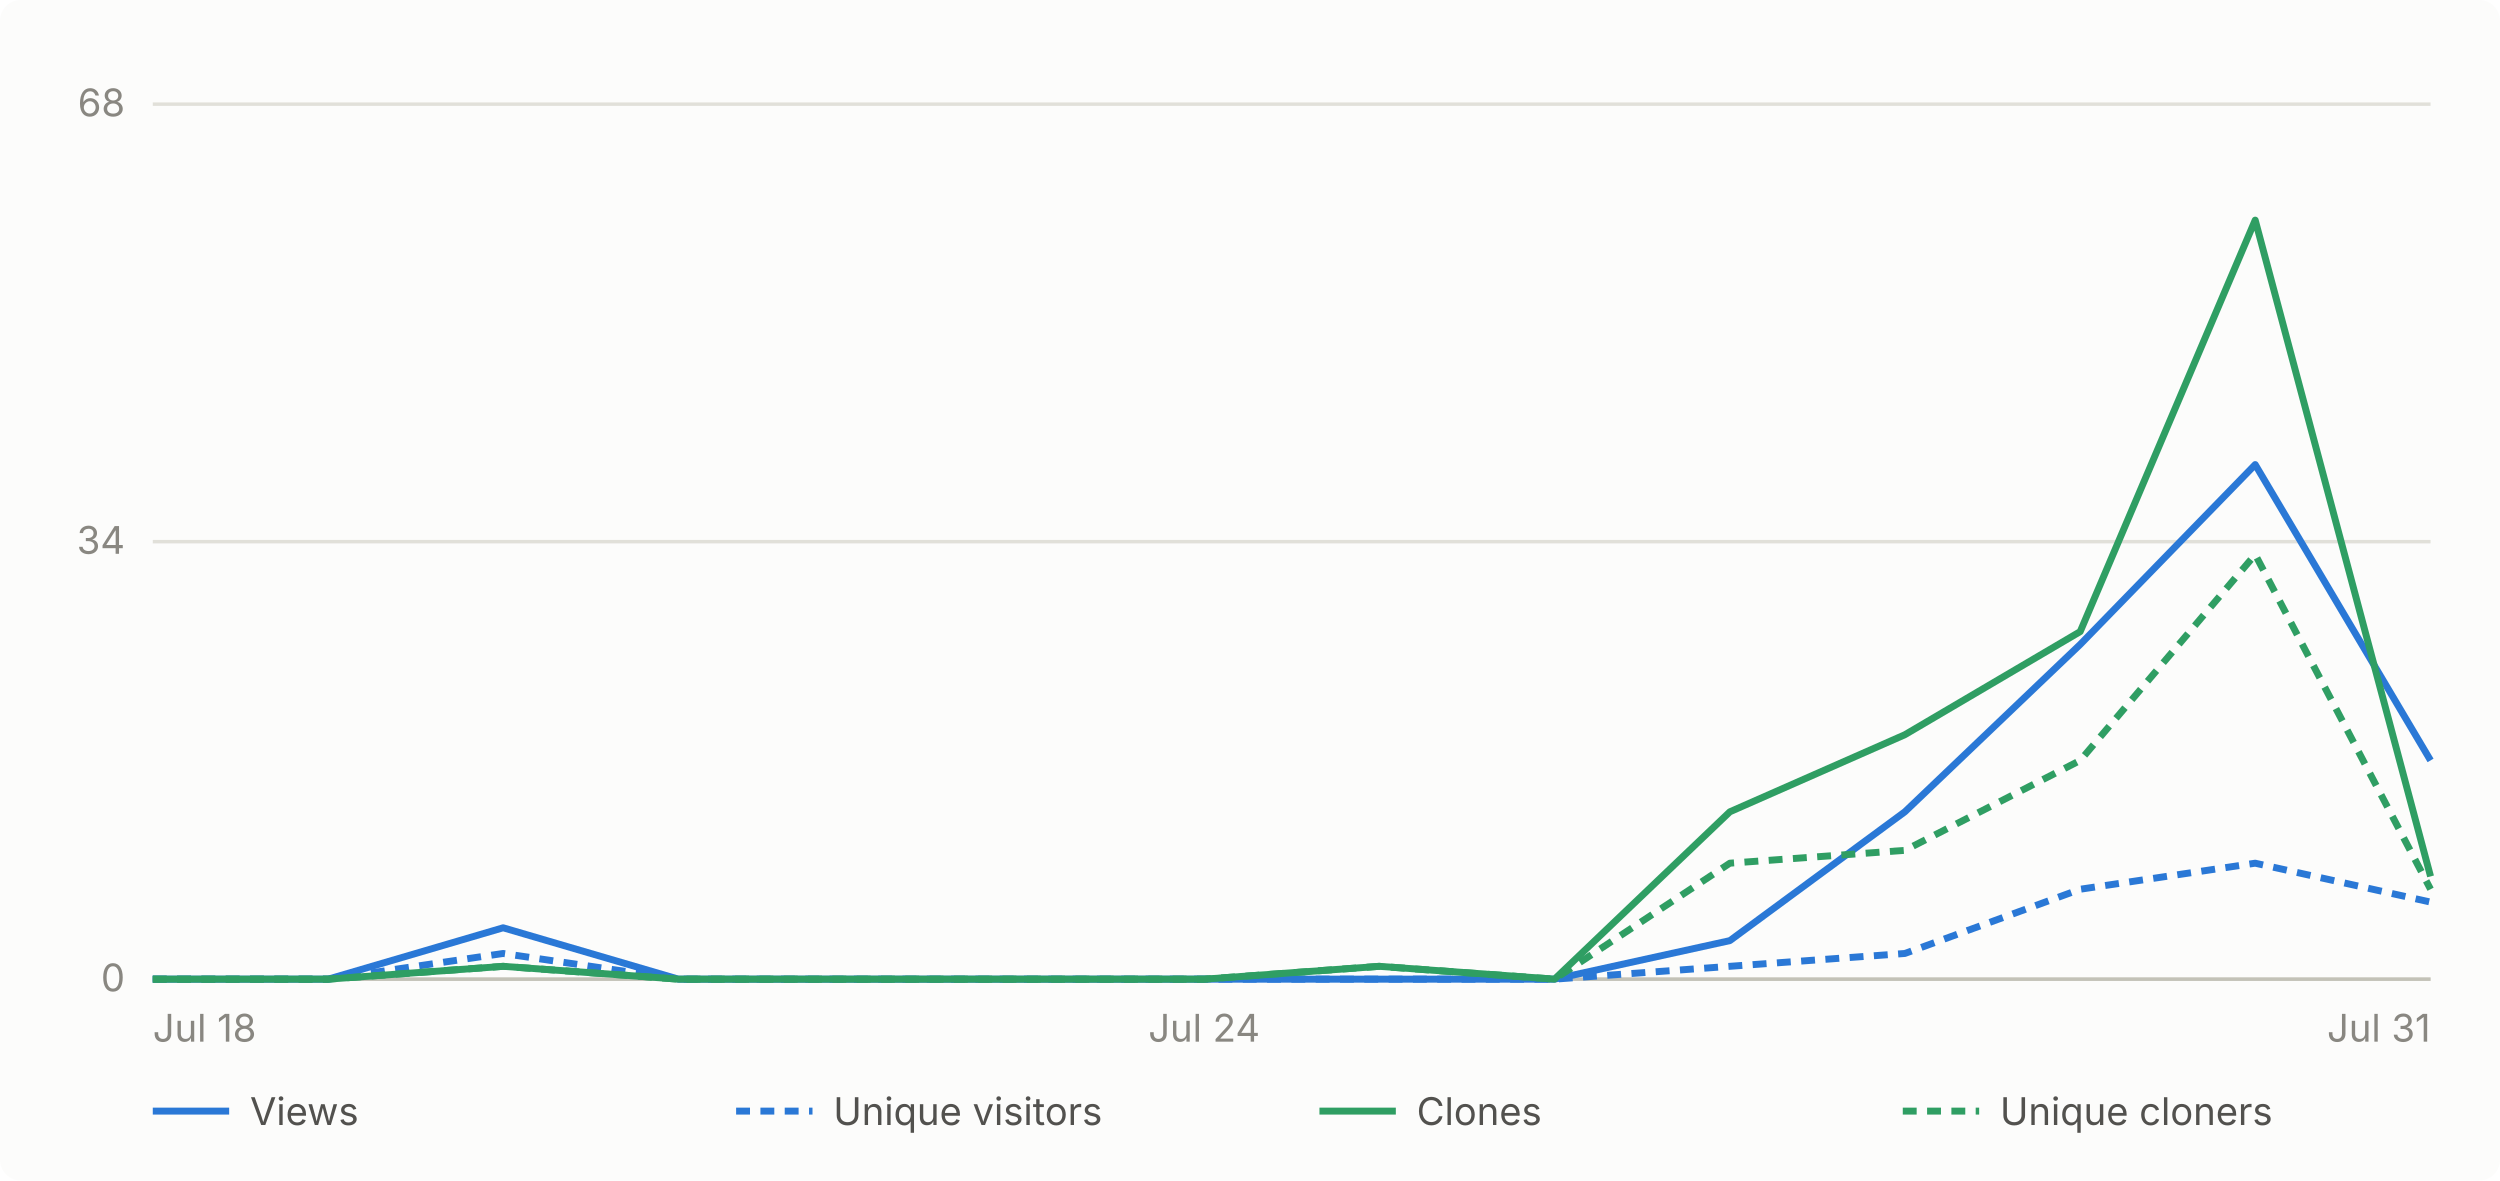
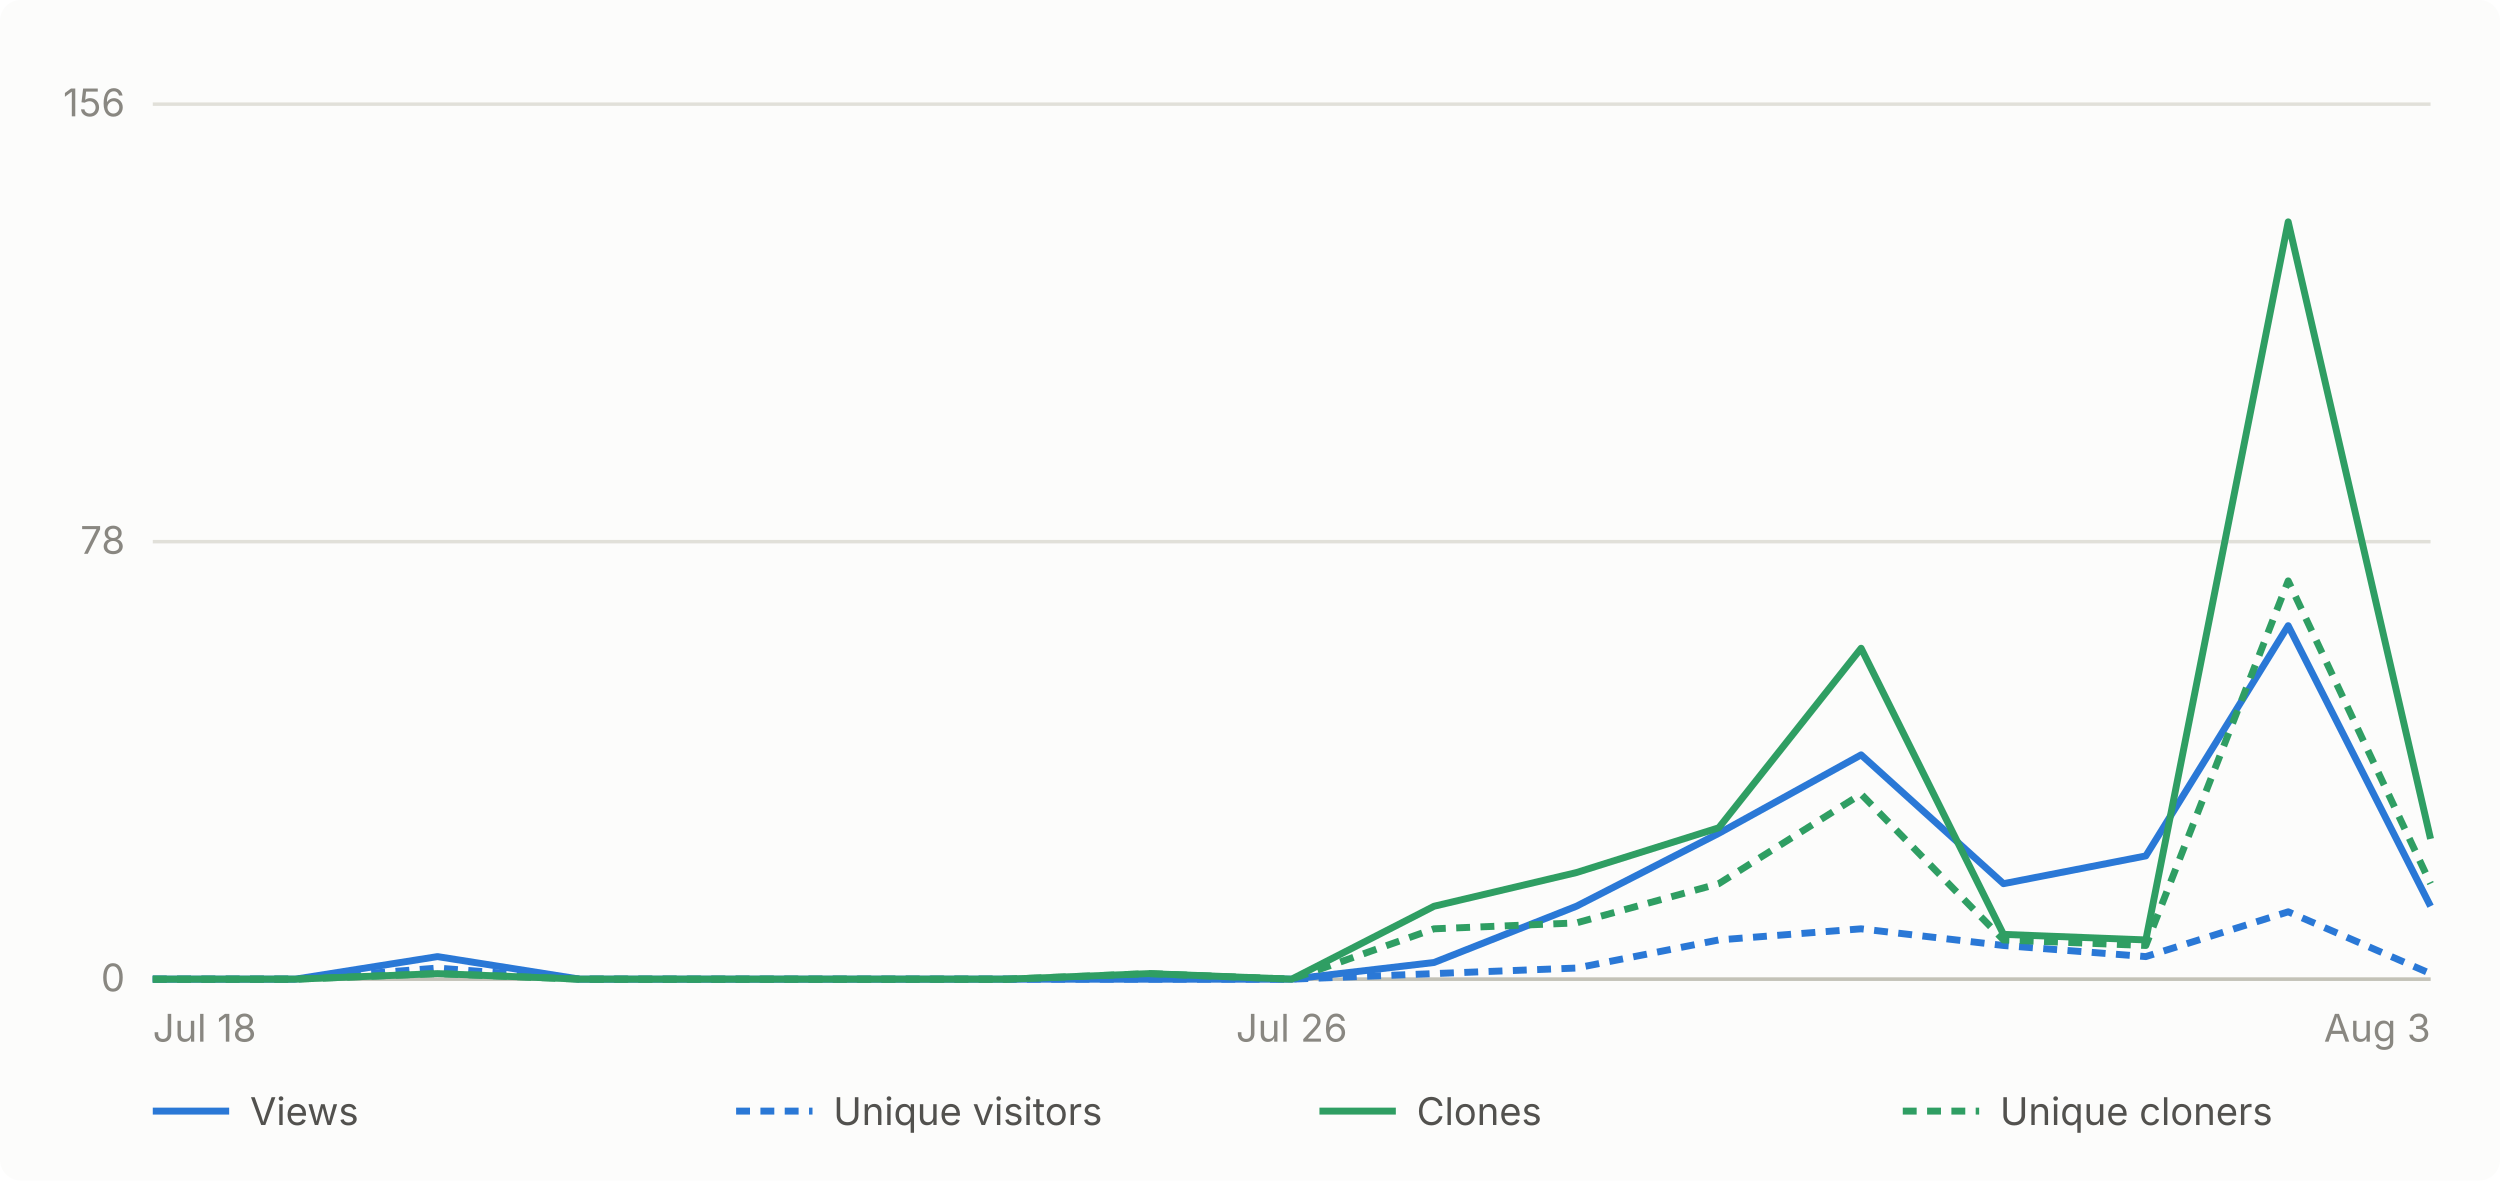
- <svg xmlns="http://www.w3.org/2000/svg" viewBox="0 0 720 340" width="720" height="340" role="img" aria-label="Daily GitHub traffic for abhiunix/AgentHarbor, Jul 18 to Jul 31">
+ <svg xmlns="http://www.w3.org/2000/svg" viewBox="0 0 720 340" width="720" height="340" role="img" aria-label="Daily GitHub traffic for abhiunix/AgentHarbor, Jul 18 to Aug 3">
  <rect width="720" height="340" fill="#fcfcfb" rx="6" />
  <g font-family="system-ui, -apple-system, 'Segoe UI', sans-serif">
    <line x1="44" y1="282.0" x2="700" y2="282.0" stroke="#e1e0d9" stroke-width="1" />
    <text x="36" y="285.5" text-anchor="end" fill="#898781" font-size="11">0</text>
    <line x1="44" y1="156.0" x2="700" y2="156.0" stroke="#e1e0d9" stroke-width="1" />
-     <text x="36" y="159.5" text-anchor="end" fill="#898781" font-size="11">34</text>
+     <text x="36" y="159.5" text-anchor="end" fill="#898781" font-size="11">78</text>
    <line x1="44" y1="30.0" x2="700" y2="30.0" stroke="#e1e0d9" stroke-width="1" />
-     <text x="36" y="33.5" text-anchor="end" fill="#898781" font-size="11">68</text>
+     <text x="36" y="33.5" text-anchor="end" fill="#898781" font-size="11">156</text>
    <line x1="44" y1="282" x2="700" y2="282" stroke="#c3c2b7" stroke-width="1" />
    <text x="44.0" y="300" text-anchor="start" fill="#898781" font-size="11">Jul 18</text>
-     <text x="346.8" y="300" text-anchor="middle" fill="#898781" font-size="11">Jul 24</text>
-     <text x="700.0" y="300" text-anchor="end" fill="#898781" font-size="11">Jul 31</text>
-     <path d="M 44.0 282.0 L 94.5 282.0 L 144.9 267.2 L 195.4 282.0 L 245.8 282.0 L 296.3 282.0 L 346.8 282.0 L 397.2 282.0 L 447.7 282.0 L 498.2 270.9 L 548.6 233.8 L 599.1 185.6 L 649.5 133.8 L 700.0 219.0" fill="none" stroke="#2a78d6" stroke-width="2" stroke-linejoin="round" />
-     <path d="M 44.0 282.0 L 94.5 282.0 L 144.9 274.6 L 195.4 282.0 L 245.8 282.0 L 296.3 282.0 L 346.8 282.0 L 397.2 282.0 L 447.7 282.0 L 498.2 278.3 L 548.6 274.6 L 599.1 256.1 L 649.5 248.6 L 700.0 259.8" fill="none" stroke="#2a78d6" stroke-width="2" stroke-linejoin="round" stroke-dasharray="4 3" />
-     <path d="M 44.0 282.0 L 94.5 282.0 L 144.9 278.3 L 195.4 282.0 L 245.8 282.0 L 296.3 282.0 L 346.8 282.0 L 397.2 278.3 L 447.7 282.0 L 498.2 233.8 L 548.6 211.6 L 599.1 181.9 L 649.5 63.4 L 700.0 252.4" fill="none" stroke="#2f9e63" stroke-width="2" stroke-linejoin="round" />
-     <path d="M 44.0 282.0 L 94.5 282.0 L 144.9 278.3 L 195.4 282.0 L 245.8 282.0 L 296.3 282.0 L 346.8 282.0 L 397.2 278.3 L 447.7 282.0 L 498.2 248.6 L 548.6 244.9 L 599.1 219.0 L 649.5 159.7 L 700.0 256.1" fill="none" stroke="#2f9e63" stroke-width="2" stroke-linejoin="round" stroke-dasharray="4 3" />
+     <text x="372.0" y="300" text-anchor="middle" fill="#898781" font-size="11">Jul 26</text>
+     <text x="700.0" y="300" text-anchor="end" fill="#898781" font-size="11">Aug 3</text>
+     <path d="M 44.0 282.0 L 85.0 282.0 L 126.0 275.5 L 167.0 282.0 L 208.0 282.0 L 249.0 282.0 L 290.0 282.0 L 331.0 282.0 L 372.0 282.0 L 413.0 277.2 L 454.0 261.0 L 495.0 240.0 L 536.0 217.4 L 577.0 254.5 L 618.0 246.5 L 659.0 180.2 L 700.0 261.0" fill="none" stroke="#2a78d6" stroke-width="2" stroke-linejoin="round" />
+     <path d="M 44.0 282.0 L 85.0 282.0 L 126.0 278.8 L 167.0 282.0 L 208.0 282.0 L 249.0 282.0 L 290.0 282.0 L 331.0 282.0 L 372.0 282.0 L 413.0 280.4 L 454.0 278.8 L 495.0 270.7 L 536.0 267.5 L 577.0 272.3 L 618.0 275.5 L 659.0 262.6 L 700.0 280.4" fill="none" stroke="#2a78d6" stroke-width="2" stroke-linejoin="round" stroke-dasharray="4 3" />
+     <path d="M 44.0 282.0 L 85.0 282.0 L 126.0 280.4 L 167.0 282.0 L 208.0 282.0 L 249.0 282.0 L 290.0 282.0 L 331.0 280.4 L 372.0 282.0 L 413.0 261.0 L 454.0 251.3 L 495.0 238.4 L 536.0 186.7 L 577.0 269.1 L 618.0 270.7 L 659.0 63.9 L 700.0 241.6" fill="none" stroke="#2f9e63" stroke-width="2" stroke-linejoin="round" />
+     <path d="M 44.0 282.0 L 85.0 282.0 L 126.0 280.4 L 167.0 282.0 L 208.0 282.0 L 249.0 282.0 L 290.0 282.0 L 331.0 280.4 L 372.0 282.0 L 413.0 267.5 L 454.0 265.8 L 495.0 254.5 L 536.0 228.7 L 577.0 270.7 L 618.0 272.3 L 659.0 167.3 L 700.0 254.5" fill="none" stroke="#2f9e63" stroke-width="2" stroke-linejoin="round" stroke-dasharray="4 3" />
    <line x1="44" y1="320" x2="66" y2="320" stroke="#2a78d6" stroke-width="2" />
    <text x="72" y="324" fill="#52514e" font-size="11">Views</text>
    <line x1="212" y1="320" x2="234" y2="320" stroke="#2a78d6" stroke-width="2" stroke-dasharray="4 3" />
    <text x="240" y="324" fill="#52514e" font-size="11">Unique visitors</text>
    <line x1="380" y1="320" x2="402" y2="320" stroke="#2f9e63" stroke-width="2" />
    <text x="408" y="324" fill="#52514e" font-size="11">Clones</text>
    <line x1="548" y1="320" x2="570" y2="320" stroke="#2f9e63" stroke-width="2" stroke-dasharray="4 3" />
    <text x="576" y="324" fill="#52514e" font-size="11">Unique cloners</text>
  </g>
</svg>
